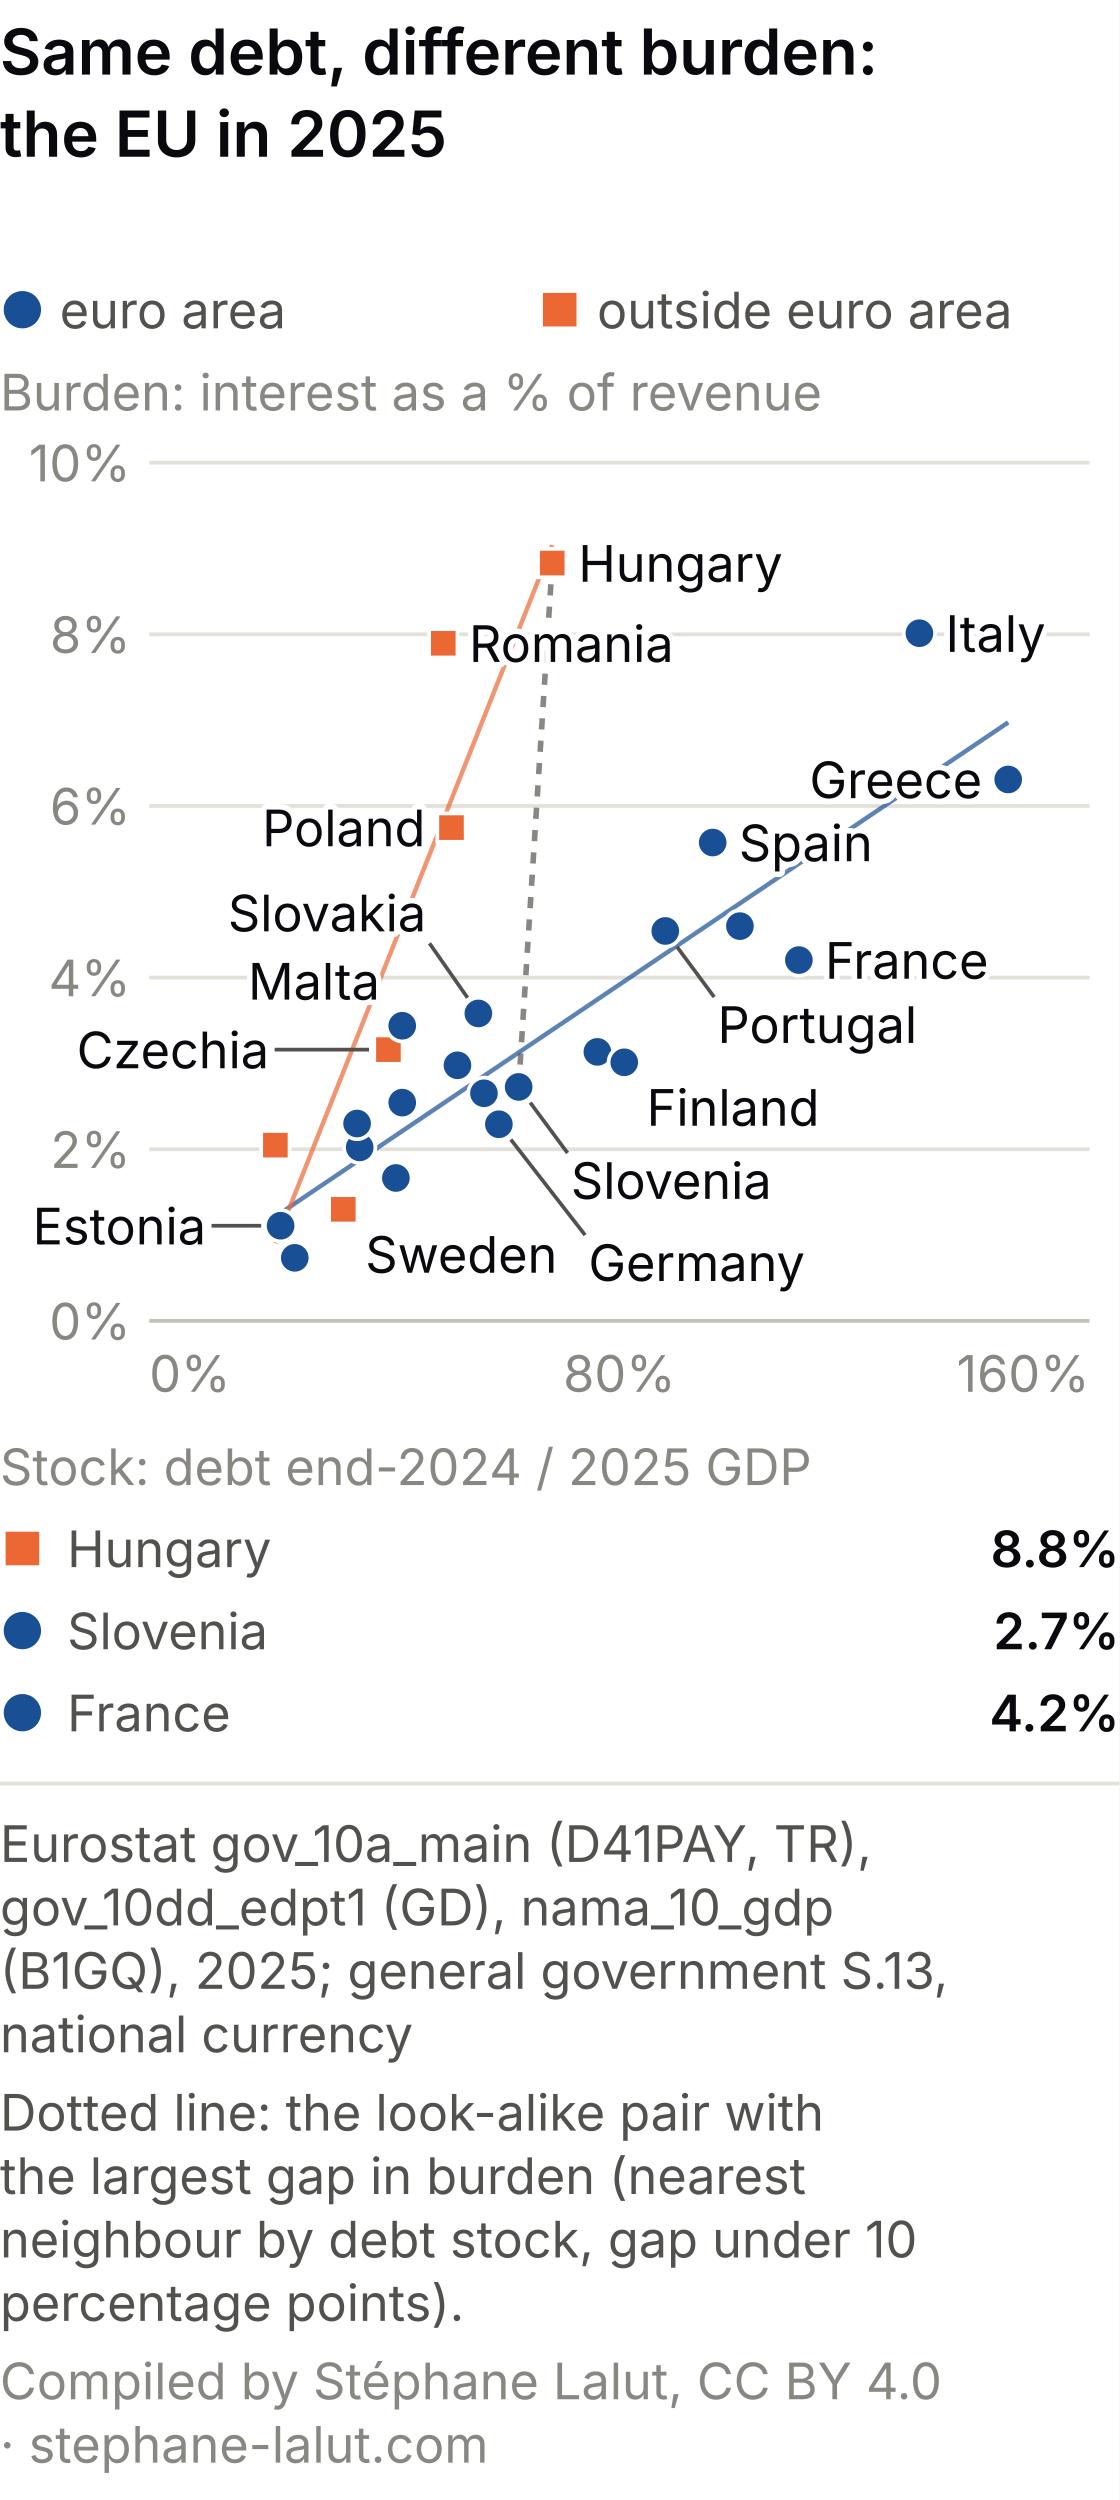
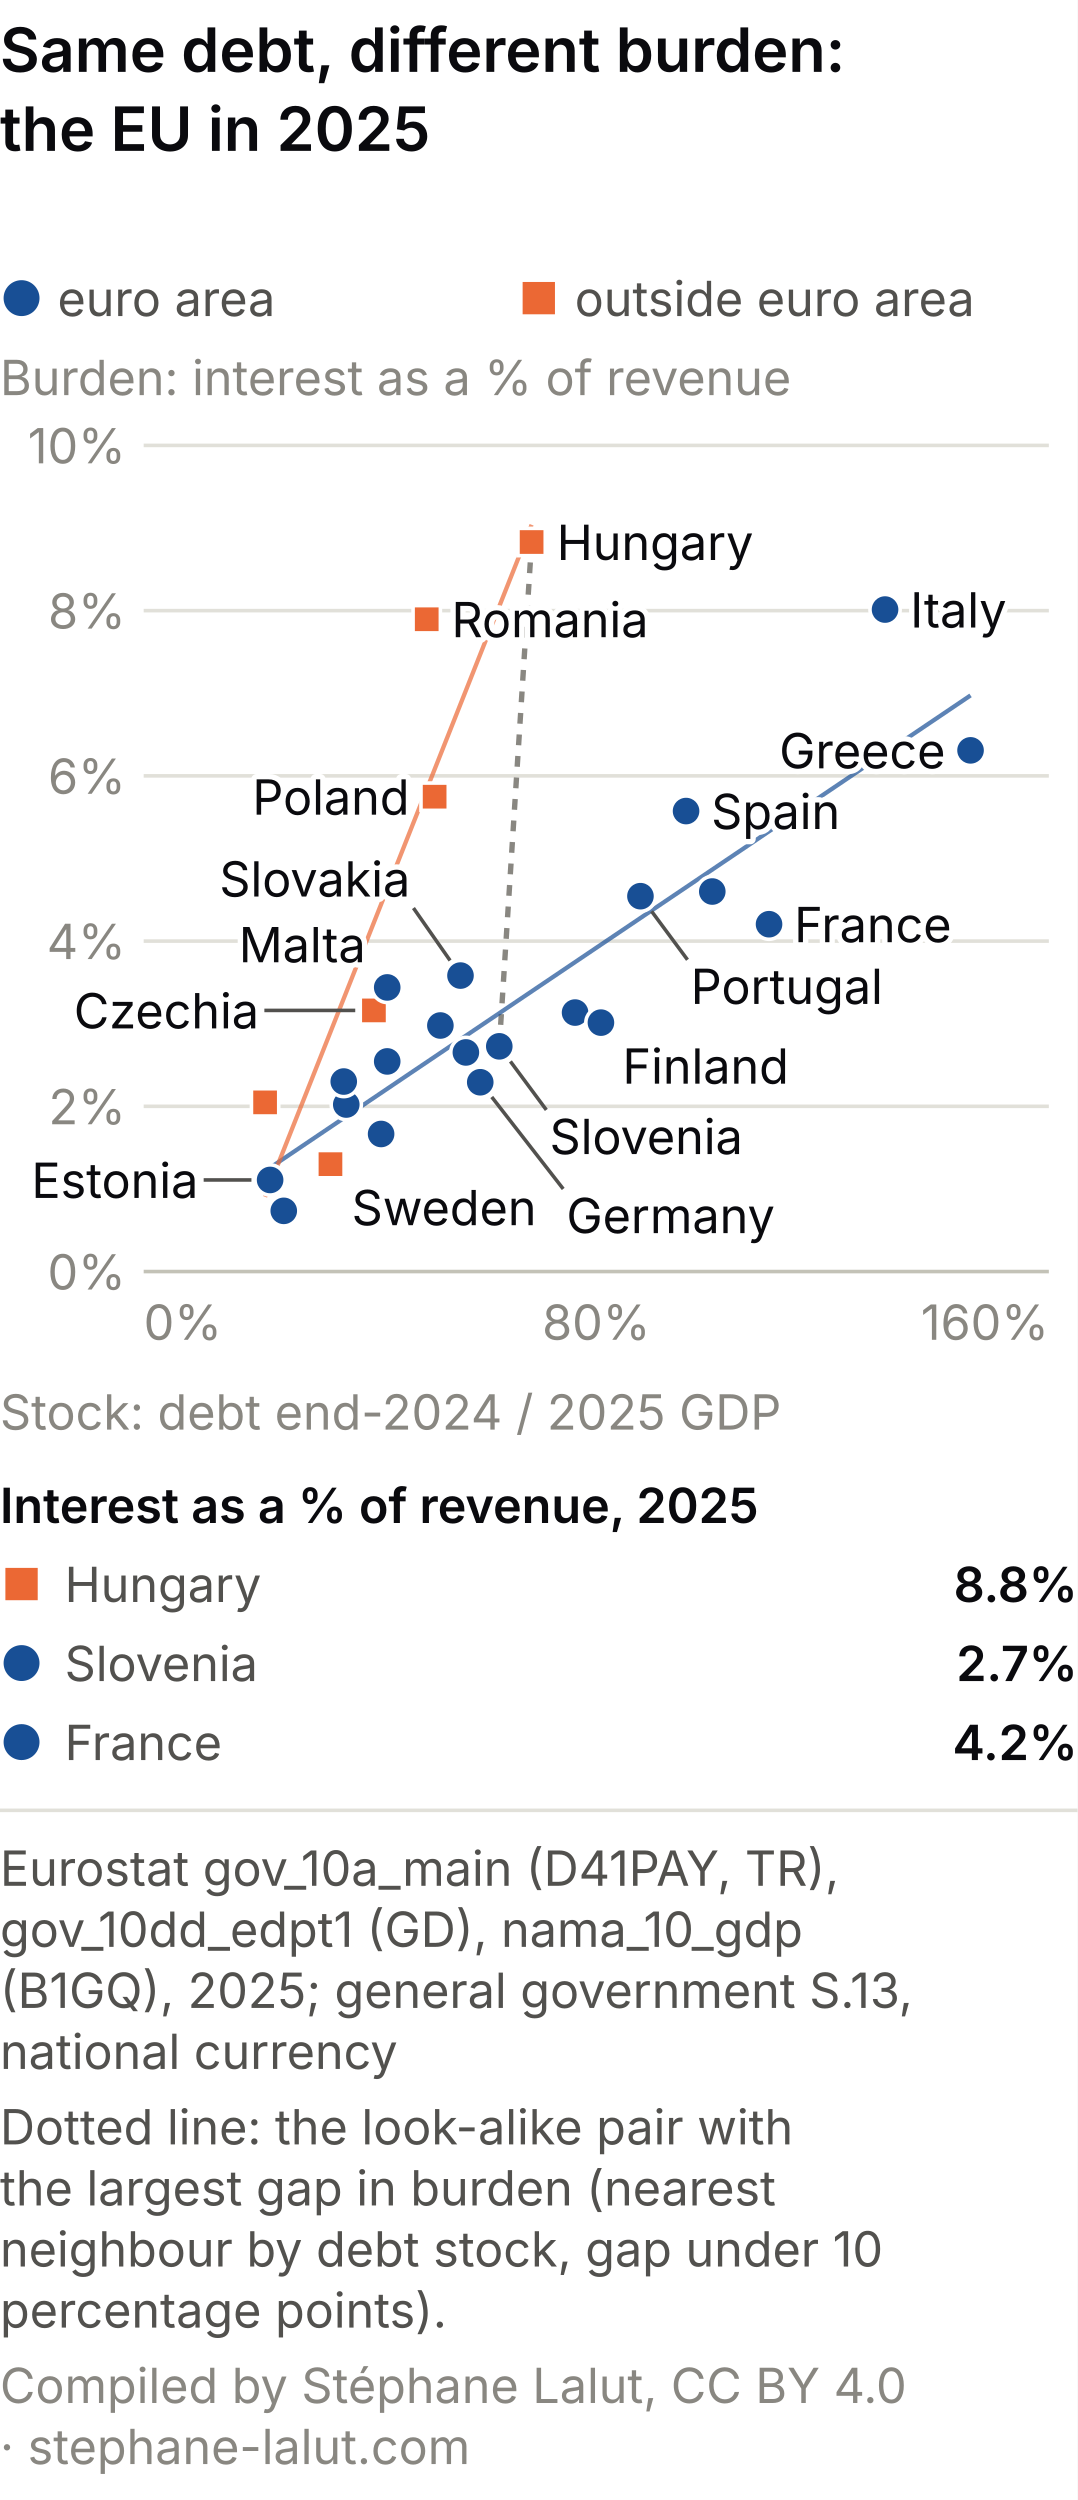
- <svg xmlns="http://www.w3.org/2000/svg" viewBox="0 0 300 670" role="img" font-variant-numeric="tabular-nums" aria-labelledby="mc-m-t mc-m-d" font-family="system-ui, -apple-system, Segoe UI, sans-serif">
-   <rect width="300" height="670" fill="#ffffff" />
+ <svg xmlns="http://www.w3.org/2000/svg" viewBox="0 0 300 696" role="img" font-variant-numeric="tabular-nums" aria-labelledby="mc-m-t mc-m-d" font-family="system-ui, -apple-system, Segoe UI, sans-serif">
+   <rect width="300" height="696" fill="#ffffff" />
  <text x="0" y="20" font-size="17" font-weight="600" fill="#0A0A0E">Same debt, different burden:</text>
  <text x="0" y="42" font-size="17" font-weight="600" fill="#0A0A0E">the EU in 2025</text>
  <circle cx="6.0" cy="83.0" r="5.0" fill="#184f95" />
  <text x="16.0" y="88.0" font-size="13.5" fill="#52514e" text-anchor="start">euro area</text>
  <rect x="145.5" y="78.5" width="9.0" height="9.0" fill="#eb6834" />
  <text x="160.0" y="88.0" font-size="13.5" fill="#52514e" text-anchor="start">outside euro area</text>
  <text x="0.0" y="110.0" font-size="13.5" fill="#898781" text-anchor="start">Burden: interest as a % of revenue</text>
  <line x1="40" y1="354.0" x2="292" y2="354.0" stroke="#c3c2b7" />
  <text x="35.0" y="359.0" font-size="13.5" fill="#898781" text-anchor="end">0%</text>
  <line x1="40" y1="308.0" x2="292" y2="308.0" stroke="#e1e0d9" />
  <text x="35.0" y="313.0" font-size="13.5" fill="#898781" text-anchor="end">2%</text>
  <line x1="40" y1="262.0" x2="292" y2="262.0" stroke="#e1e0d9" />
  <text x="35.0" y="267.0" font-size="13.5" fill="#898781" text-anchor="end">4%</text>
  <line x1="40" y1="216.0" x2="292" y2="216.0" stroke="#e1e0d9" />
  <text x="35.0" y="221.0" font-size="13.5" fill="#898781" text-anchor="end">6%</text>
  <line x1="40" y1="170.0" x2="292" y2="170.0" stroke="#e1e0d9" />
  <text x="35.0" y="175.0" font-size="13.5" fill="#898781" text-anchor="end">8%</text>
  <line x1="40" y1="124.0" x2="292" y2="124.0" stroke="#e1e0d9" />
  <text x="35.0" y="129.0" font-size="13.5" fill="#898781" text-anchor="end">10%</text>
  <text x="40.0" y="373.0" font-size="13.5" fill="#898781" text-anchor="start">0%</text>
  <text x="166.0" y="373.0" font-size="13.5" fill="#898781" text-anchor="middle">80%</text>
  <text x="292.0" y="373.0" font-size="13.5" fill="#898781" text-anchor="end">160%</text>
  <line x1="139.0" y1="291.3" x2="148.0" y2="150.9" stroke="#898781" stroke-width="1.5" stroke-dasharray="3 3" />
  <line x1="75.2" y1="325.1" x2="270.2" y2="193.6" stroke="#184f95" stroke-width="1.2" opacity="0.7" />
  <line x1="73.8" y1="333.2" x2="148.0" y2="146.1" stroke="#eb6834" stroke-width="1.2" opacity="0.7" />
  <circle cx="198.3" cy="248.2" r="4.2" fill="#184f95" stroke="#fff" stroke-width="1" />
  <rect x="70.0" y="303.1" width="7.6" height="7.6" fill="#eb6834" stroke="#fff" stroke-width="1" />
  <rect x="100.3" y="277.5" width="7.6" height="7.6" fill="#eb6834" stroke="#fff" stroke-width="1" />
  <circle cx="133.7" cy="301.3" r="4.2" fill="#184f95" stroke="#fff" stroke-width="1" />
  <circle cx="75.2" cy="328.5" r="4.2" fill="#184f95" stroke="#fff" stroke-width="1" />
  <circle cx="96.4" cy="307.5" r="4.2" fill="#184f95" stroke="#fff" stroke-width="1" />
  <circle cx="270.2" cy="208.9" r="4.2" fill="#184f95" stroke="#fff" stroke-width="1" />
  <circle cx="191.0" cy="225.8" r="4.2" fill="#184f95" stroke="#fff" stroke-width="1" />
  <circle cx="214.1" cy="257.3" r="4.2" fill="#184f95" stroke="#fff" stroke-width="1" />
  <circle cx="122.6" cy="285.5" r="4.2" fill="#184f95" stroke="#fff" stroke-width="1" />
  <circle cx="246.4" cy="169.7" r="4.2" fill="#184f95" stroke="#fff" stroke-width="1" />
  <circle cx="129.7" cy="293.0" r="4.2" fill="#184f95" stroke="#fff" stroke-width="1" />
  <circle cx="107.8" cy="295.5" r="4.2" fill="#184f95" stroke="#fff" stroke-width="1" />
  <circle cx="95.7" cy="301.1" r="4.2" fill="#184f95" stroke="#fff" stroke-width="1" />
  <circle cx="79.0" cy="337.1" r="4.2" fill="#184f95" stroke="#fff" stroke-width="1" />
  <rect x="144.2" y="147.1" width="7.6" height="7.6" fill="#eb6834" stroke="#fff" stroke-width="1" />
  <circle cx="107.8" cy="274.9" r="4.2" fill="#184f95" stroke="#fff" stroke-width="1" />
  <circle cx="106.1" cy="315.7" r="4.2" fill="#184f95" stroke="#fff" stroke-width="1" />
  <circle cx="160.1" cy="281.9" r="4.2" fill="#184f95" stroke="#fff" stroke-width="1" />
  <rect x="117.2" y="218.0" width="7.6" height="7.6" fill="#eb6834" stroke="#fff" stroke-width="1" />
  <circle cx="178.3" cy="249.5" r="4.2" fill="#184f95" stroke="#fff" stroke-width="1" />
  <rect x="115.0" y="168.6" width="7.6" height="7.6" fill="#eb6834" stroke="#fff" stroke-width="1" />
  <circle cx="139.0" cy="291.3" r="4.2" fill="#184f95" stroke="#fff" stroke-width="1" />
  <circle cx="128.2" cy="271.6" r="4.2" fill="#184f95" stroke="#fff" stroke-width="1" />
  <circle cx="167.3" cy="284.7" r="4.2" fill="#184f95" stroke="#fff" stroke-width="1" />
  <rect x="88.2" y="320.3" width="7.6" height="7.6" fill="#eb6834" stroke="#fff" stroke-width="1" />
  <text x="155.0" y="155.9" font-size="13.5" fill="#fff" stroke="#fff" stroke-width="3" stroke-linejoin="round" text-anchor="start" aria-hidden="true">Hungary</text>
  <text x="155.0" y="155.9" font-size="13.5" fill="#0A0A0E" text-anchor="start">Hungary</text>
  <line x1="142.1" y1="295.5" x2="152.1" y2="309.0" stroke="#52514e" stroke-width="1" />
  <text x="153.0" y="321.3" font-size="13.5" fill="#fff" stroke="#fff" stroke-width="3" stroke-linejoin="round" text-anchor="start" aria-hidden="true">Slovenia</text>
  <text x="153.0" y="321.3" font-size="13.5" fill="#0A0A0E" text-anchor="start">Slovenia</text>
  <text x="221.1" y="262.3" font-size="13.5" fill="#fff" stroke="#fff" stroke-width="3" stroke-linejoin="round" text-anchor="start" aria-hidden="true">France</text>
  <text x="221.1" y="262.3" font-size="13.5" fill="#0A0A0E" text-anchor="start">France</text>
  <text x="253.4" y="174.7" font-size="13.5" fill="#fff" stroke="#fff" stroke-width="3" stroke-linejoin="round" text-anchor="start" aria-hidden="true">Italy</text>
  <text x="253.4" y="174.7" font-size="13.5" fill="#0A0A0E" text-anchor="start">Italy</text>
  <text x="263.2" y="213.9" font-size="13.5" fill="#fff" stroke="#fff" stroke-width="3" stroke-linejoin="round" text-anchor="end" aria-hidden="true">Greece</text>
  <text x="263.2" y="213.9" font-size="13.5" fill="#0A0A0E" text-anchor="end">Greece</text>
  <text x="125.7" y="177.4" font-size="13.5" fill="#fff" stroke="#fff" stroke-width="3" stroke-linejoin="round" text-anchor="start" aria-hidden="true">Romania</text>
  <text x="125.7" y="177.4" font-size="13.5" fill="#0A0A0E" text-anchor="start">Romania</text>
  <line x1="136.9" y1="305.4" x2="156.8" y2="331.0" stroke="#52514e" stroke-width="1" />
  <text x="157.7" y="343.3" font-size="13.5" fill="#fff" stroke="#fff" stroke-width="3" stroke-linejoin="round" text-anchor="start" aria-hidden="true">Germany</text>
  <text x="157.7" y="343.3" font-size="13.5" fill="#0A0A0E" text-anchor="start">Germany</text>
  <text x="198.0" y="230.8" font-size="13.5" fill="#fff" stroke="#fff" stroke-width="3" stroke-linejoin="round" text-anchor="start" aria-hidden="true">Spain</text>
  <text x="198.0" y="230.8" font-size="13.5" fill="#0A0A0E" text-anchor="start">Spain</text>
  <line x1="181.4" y1="253.7" x2="191.4" y2="267.2" stroke="#52514e" stroke-width="1" />
  <text x="192.3" y="279.5" font-size="13.5" fill="#fff" stroke="#fff" stroke-width="3" stroke-linejoin="round" text-anchor="start" aria-hidden="true">Portugal</text>
  <text x="192.3" y="279.5" font-size="13.5" fill="#0A0A0E" text-anchor="start">Portugal</text>
  <text x="114.0" y="226.8" font-size="13.5" fill="#fff" stroke="#fff" stroke-width="3" stroke-linejoin="round" text-anchor="end" aria-hidden="true">Poland</text>
  <text x="114.0" y="226.8" font-size="13.5" fill="#0A0A0E" text-anchor="end">Poland</text>
  <text x="173.3" y="301.7" font-size="13.5" fill="#fff" stroke="#fff" stroke-width="3" stroke-linejoin="round" text-anchor="start" aria-hidden="true">Finland</text>
  <text x="173.3" y="301.7" font-size="13.5" fill="#0A0A0E" text-anchor="start">Finland</text>
  <text x="97.9" y="341.1" font-size="13.5" fill="#fff" stroke="#fff" stroke-width="3" stroke-linejoin="round" text-anchor="start" aria-hidden="true">Sweden</text>
  <text x="97.9" y="341.1" font-size="13.5" fill="#0A0A0E" text-anchor="start">Sweden</text>
  <line x1="98.9" y1="281.3" x2="73.6" y2="281.3" stroke="#52514e" stroke-width="1" />
  <text x="72.1" y="286.3" font-size="13.5" fill="#fff" stroke="#fff" stroke-width="3" stroke-linejoin="round" text-anchor="end" aria-hidden="true">Czechia</text>
  <text x="72.1" y="286.3" font-size="13.5" fill="#0A0A0E" text-anchor="end">Czechia</text>
  <line x1="125.3" y1="267.4" x2="115.1" y2="252.8" stroke="#52514e" stroke-width="1" />
  <text x="114.2" y="249.6" font-size="13.5" fill="#fff" stroke="#fff" stroke-width="3" stroke-linejoin="round" text-anchor="end" aria-hidden="true">Slovakia</text>
  <text x="114.2" y="249.6" font-size="13.5" fill="#0A0A0E" text-anchor="end">Slovakia</text>
  <text x="101.8" y="267.9" font-size="13.5" fill="#fff" stroke="#fff" stroke-width="3" stroke-linejoin="round" text-anchor="end" aria-hidden="true">Malta</text>
  <text x="101.8" y="267.9" font-size="13.5" fill="#0A0A0E" text-anchor="end">Malta</text>
  <line x1="70.0" y1="328.5" x2="56.7" y2="328.5" stroke="#52514e" stroke-width="1" />
  <text x="55.2" y="333.5" font-size="13.5" fill="#fff" stroke="#fff" stroke-width="3" stroke-linejoin="round" text-anchor="end" aria-hidden="true">Estonia</text>
  <text x="55.2" y="333.5" font-size="13.5" fill="#0A0A0E" text-anchor="end">Estonia</text>
  <text x="0.0" y="398.0" font-size="13.5" fill="#898781" text-anchor="start">Stock: debt end-2024 / 2025 GDP</text>
-   <rect x="1.5" y="410.5" width="9.0" height="9.0" fill="#eb6834" />
-   <text x="18.0" y="420.0" font-size="13.5" fill="#52514e" text-anchor="start">Hungary</text>
-   <text x="300.0" y="420.0" font-size="13.5" fill="#0A0A0E" text-anchor="end" font-weight="600">8.8%</text>
-   <circle cx="6.0" cy="437.0" r="5.0" fill="#184f95" />
-   <text x="18.0" y="442.0" font-size="13.5" fill="#52514e" text-anchor="start">Slovenia</text>
-   <text x="300.0" y="442.0" font-size="13.5" fill="#0A0A0E" text-anchor="end" font-weight="600">2.7%</text>
-   <circle cx="6.0" cy="459.0" r="5.0" fill="#184f95" />
-   <text x="18.0" y="464.0" font-size="13.5" fill="#52514e" text-anchor="start">France</text>
-   <text x="300.0" y="464.0" font-size="13.5" fill="#0A0A0E" text-anchor="end" font-weight="600">4.2%</text>
-   <line x1="0" y1="478.0" x2="300" y2="478.0" stroke="#e1e0d9" />
-   <text class="pied-source" x="0" y="499.0" font-size="13.5" fill="#52514e">Eurostat gov_10a_main (D41PAY, TR),</text>
-   <text class="pied-source" x="0" y="516.0" font-size="13.5" fill="#52514e">gov_10dd_edpt1 (GD), nama_10_gdp</text>
-   <text class="pied-source" x="0" y="533.0" font-size="13.5" fill="#52514e">(B1GQ), 2025; general government S.13,</text>
-   <text class="pied-source" x="0" y="550.0" font-size="13.5" fill="#52514e">national currency</text>
-   <text class="pied-note" x="0" y="571.0" font-size="13.5" fill="#52514e">Dotted line: the look-alike pair with</text>
-   <text class="pied-note" x="0" y="588.0" font-size="13.5" fill="#52514e">the largest gap in burden (nearest</text>
-   <text class="pied-note" x="0" y="605.0" font-size="13.5" fill="#52514e">neighbour by debt stock, gap under 10</text>
-   <text class="pied-note" x="0" y="622.0" font-size="13.5" fill="#52514e">percentage points).</text>
-   <text class="pied-licence" x="0" y="643.0" font-size="13.5" fill="#898781">Compiled by Stéphane Lalut, CC BY 4.0</text>
-   <text class="pied-licence" x="0" y="660.0" font-size="13.5" fill="#898781">· stephane-lalut.com</text>
+   <text x="0.0" y="424.0" font-size="13.5" fill="#0A0A0E" text-anchor="start" font-weight="600">Interest as a % of revenue, 2025</text>
+   <rect x="1.5" y="436.5" width="9.0" height="9.0" fill="#eb6834" />
+   <text x="18.0" y="446.0" font-size="13.5" fill="#52514e" text-anchor="start">Hungary</text>
+   <text x="300.0" y="446.0" font-size="13.5" fill="#0A0A0E" text-anchor="end" font-weight="600">8.8%</text>
+   <circle cx="6.0" cy="463.0" r="5.0" fill="#184f95" />
+   <text x="18.0" y="468.0" font-size="13.5" fill="#52514e" text-anchor="start">Slovenia</text>
+   <text x="300.0" y="468.0" font-size="13.5" fill="#0A0A0E" text-anchor="end" font-weight="600">2.7%</text>
+   <circle cx="6.0" cy="485.0" r="5.0" fill="#184f95" />
+   <text x="18.0" y="490.0" font-size="13.5" fill="#52514e" text-anchor="start">France</text>
+   <text x="300.0" y="490.0" font-size="13.5" fill="#0A0A0E" text-anchor="end" font-weight="600">4.2%</text>
+   <line x1="0" y1="504.0" x2="300" y2="504.0" stroke="#e1e0d9" />
+   <text class="pied-source" x="0" y="525.0" font-size="13.5" fill="#52514e">Eurostat gov_10a_main (D41PAY, TR),</text>
+   <text class="pied-source" x="0" y="542.0" font-size="13.5" fill="#52514e">gov_10dd_edpt1 (GD), nama_10_gdp</text>
+   <text class="pied-source" x="0" y="559.0" font-size="13.5" fill="#52514e">(B1GQ), 2025; general government S.13,</text>
+   <text class="pied-source" x="0" y="576.0" font-size="13.5" fill="#52514e">national currency</text>
+   <text class="pied-note" x="0" y="597.0" font-size="13.5" fill="#52514e">Dotted line: the look-alike pair with</text>
+   <text class="pied-note" x="0" y="614.0" font-size="13.5" fill="#52514e">the largest gap in burden (nearest</text>
+   <text class="pied-note" x="0" y="631.0" font-size="13.5" fill="#52514e">neighbour by debt stock, gap under 10</text>
+   <text class="pied-note" x="0" y="648.0" font-size="13.5" fill="#52514e">percentage points).</text>
+   <text class="pied-licence" x="0" y="669.0" font-size="13.5" fill="#898781">Compiled by Stéphane Lalut, CC BY 4.0</text>
+   <text class="pied-licence" x="0" y="686.0" font-size="13.5" fill="#898781">· stephane-lalut.com</text>
</svg>
